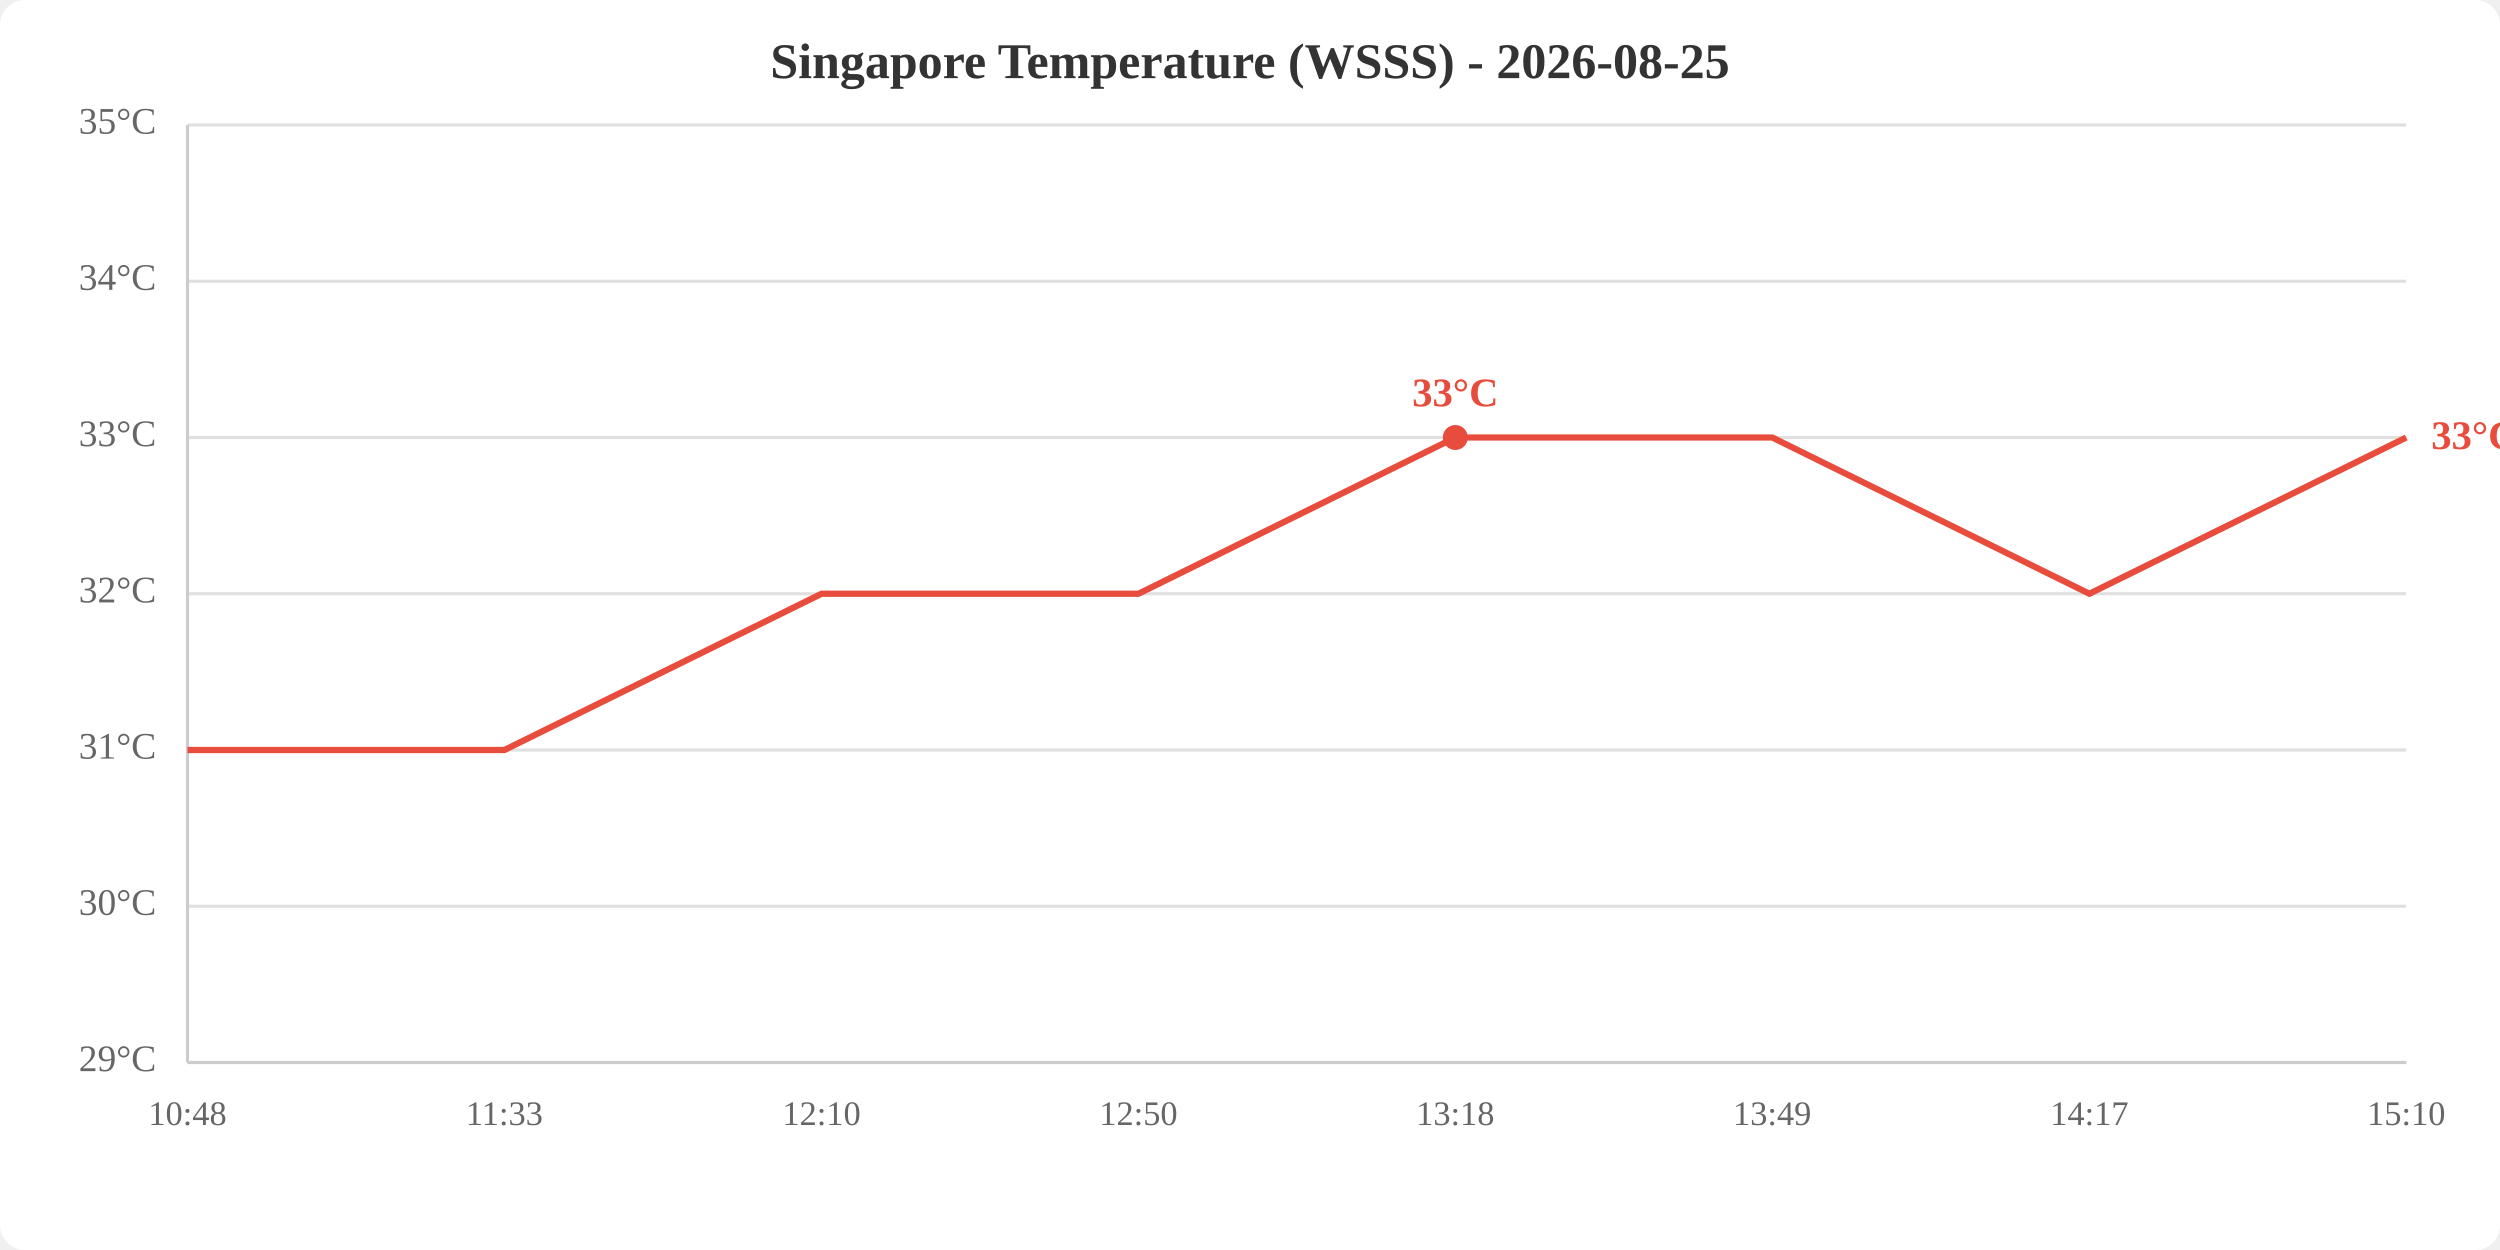
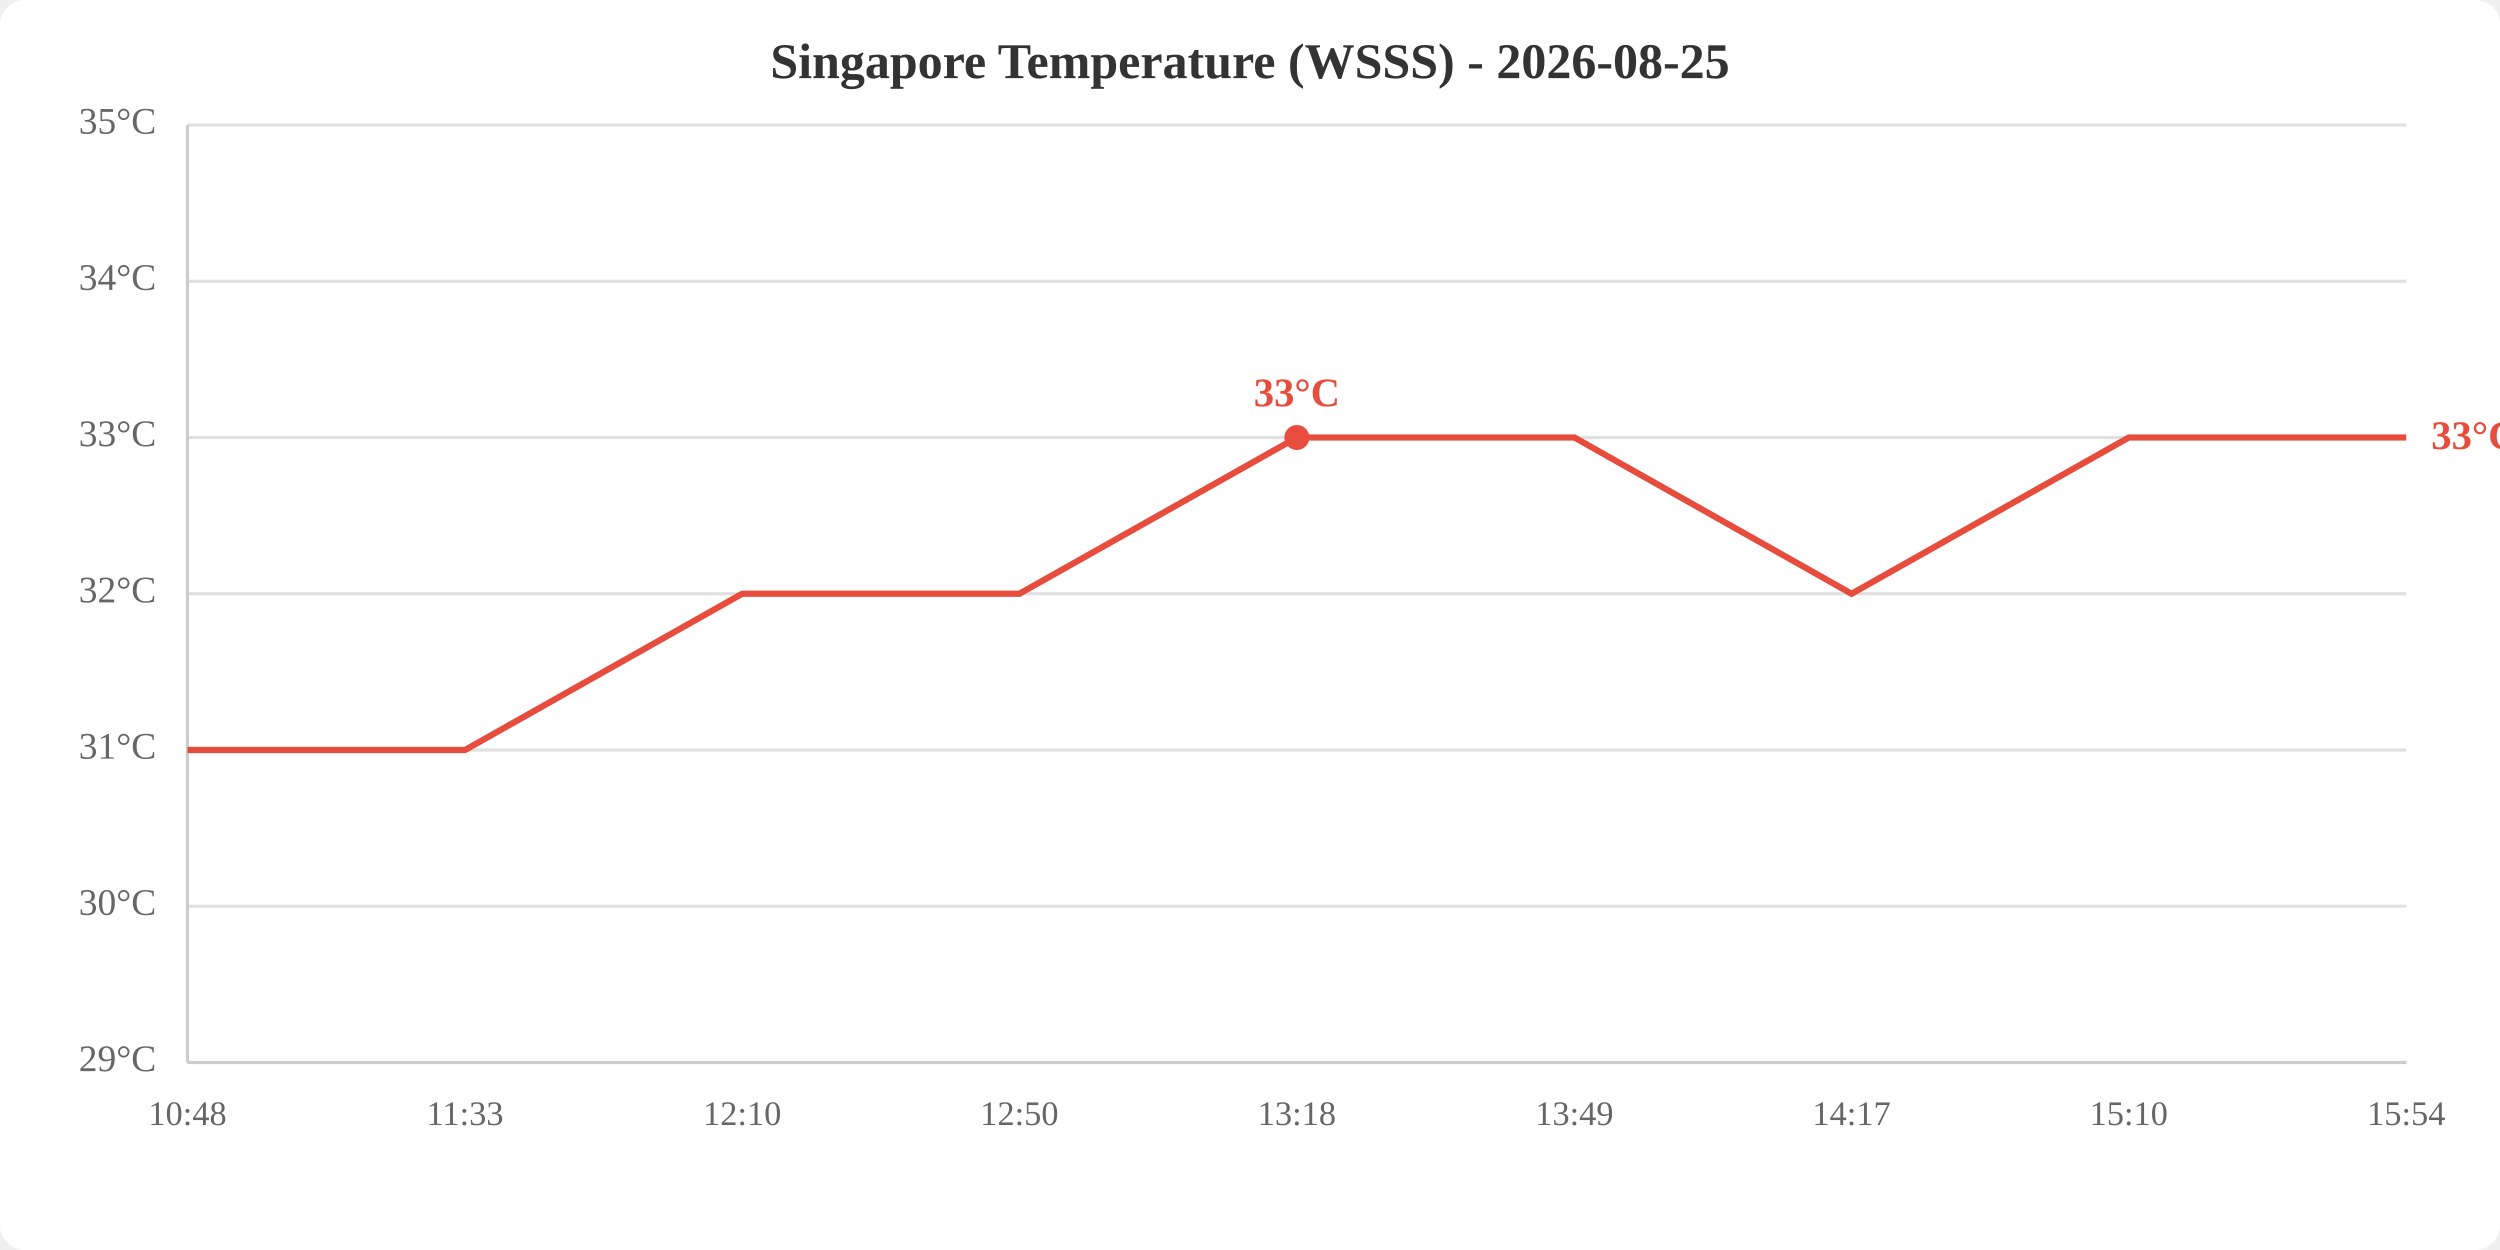
<svg xmlns="http://www.w3.org/2000/svg" viewBox="0 0 800 400" width="800" height="400">
  <rect width="800" height="400" fill="white" rx="8" />
  <text x="400.0" y="25" text-anchor="middle" font-size="16" font-weight="bold" fill="#333">Singapore Temperature (WSSS) - 2026-08-25</text>
  <line x1="60" y1="340.0" x2="770" y2="340.0" stroke="#e0e0e0" stroke-width="1" />
  <line x1="60" y1="290.0" x2="770" y2="290.0" stroke="#e0e0e0" stroke-width="1" />
  <line x1="60" y1="240.0" x2="770" y2="240.0" stroke="#e0e0e0" stroke-width="1" />
  <line x1="60" y1="190.0" x2="770" y2="190.0" stroke="#e0e0e0" stroke-width="1" />
  <line x1="60" y1="140.0" x2="770" y2="140.0" stroke="#e0e0e0" stroke-width="1" />
  <line x1="60" y1="90.0" x2="770" y2="90.0" stroke="#e0e0e0" stroke-width="1" />
  <line x1="60" y1="40.0" x2="770" y2="40.0" stroke="#e0e0e0" stroke-width="1" />
  <text x="50" y="340.0" text-anchor="end" dominant-baseline="middle" fill="#666" font-size="12">29°C</text>
  <text x="50" y="290.0" text-anchor="end" dominant-baseline="middle" fill="#666" font-size="12">30°C</text>
  <text x="50" y="240.0" text-anchor="end" dominant-baseline="middle" fill="#666" font-size="12">31°C</text>
  <text x="50" y="190.0" text-anchor="end" dominant-baseline="middle" fill="#666" font-size="12">32°C</text>
  <text x="50" y="140.0" text-anchor="end" dominant-baseline="middle" fill="#666" font-size="12">33°C</text>
  <text x="50" y="90.0" text-anchor="end" dominant-baseline="middle" fill="#666" font-size="12">34°C</text>
  <text x="50" y="40.0" text-anchor="end" dominant-baseline="middle" fill="#666" font-size="12">35°C</text>
  <text x="60.0" y="360" text-anchor="middle" fill="#666" font-size="11">10:48</text>
-   <text x="161.4" y="360" text-anchor="middle" fill="#666" font-size="11">11:33</text>
-   <text x="262.9" y="360" text-anchor="middle" fill="#666" font-size="11">12:10</text>
-   <text x="364.3" y="360" text-anchor="middle" fill="#666" font-size="11">12:50</text>
-   <text x="465.7" y="360" text-anchor="middle" fill="#666" font-size="11">13:18</text>
-   <text x="567.1" y="360" text-anchor="middle" fill="#666" font-size="11">13:49</text>
-   <text x="668.6" y="360" text-anchor="middle" fill="#666" font-size="11">14:17</text>
-   <text x="770.0" y="360" text-anchor="middle" fill="#666" font-size="11">15:10</text>
+   <text x="148.8" y="360" text-anchor="middle" fill="#666" font-size="11">11:33</text>
+   <text x="237.5" y="360" text-anchor="middle" fill="#666" font-size="11">12:10</text>
+   <text x="326.2" y="360" text-anchor="middle" fill="#666" font-size="11">12:50</text>
+   <text x="415.0" y="360" text-anchor="middle" fill="#666" font-size="11">13:18</text>
+   <text x="503.8" y="360" text-anchor="middle" fill="#666" font-size="11">13:49</text>
+   <text x="592.5" y="360" text-anchor="middle" fill="#666" font-size="11">14:17</text>
+   <text x="681.2" y="360" text-anchor="middle" fill="#666" font-size="11">15:10</text>
+   <text x="770.0" y="360" text-anchor="middle" fill="#666" font-size="11">15:54</text>
  <line x1="60" y1="40" x2="60" y2="340" stroke="#ccc" stroke-width="1" />
  <line x1="60" y1="340" x2="770" y2="340" stroke="#ccc" stroke-width="1" />
-   <polyline points="60.0,240.0 161.4,240.0 262.9,190.0 364.3,190.0 465.7,140.0 567.1,140.0 668.6,190.0 770.0,140.0" fill="none" stroke="#e74c3c" stroke-width="2" />
-   <circle cx="465.7" cy="140.0" r="4" fill="#e74c3c" />
-   <text x="465.7" y="130.0" text-anchor="middle" fill="#e74c3c" font-size="13" font-weight="bold">33°C</text>
+   <polyline points="60.0,240.0 148.8,240.0 237.5,190.0 326.2,190.0 415.0,140.0 503.8,140.0 592.5,190.0 681.2,140.0 770.0,140.0" fill="none" stroke="#e74c3c" stroke-width="2" />
+   <circle cx="415.0" cy="140.0" r="4" fill="#e74c3c" />
+   <text x="415.0" y="130.0" text-anchor="middle" fill="#e74c3c" font-size="13" font-weight="bold">33°C</text>
  <text x="778.0" y="140.0" fill="#e74c3c" font-size="13" font-weight="bold" dominant-baseline="middle">33°C</text>
</svg>
